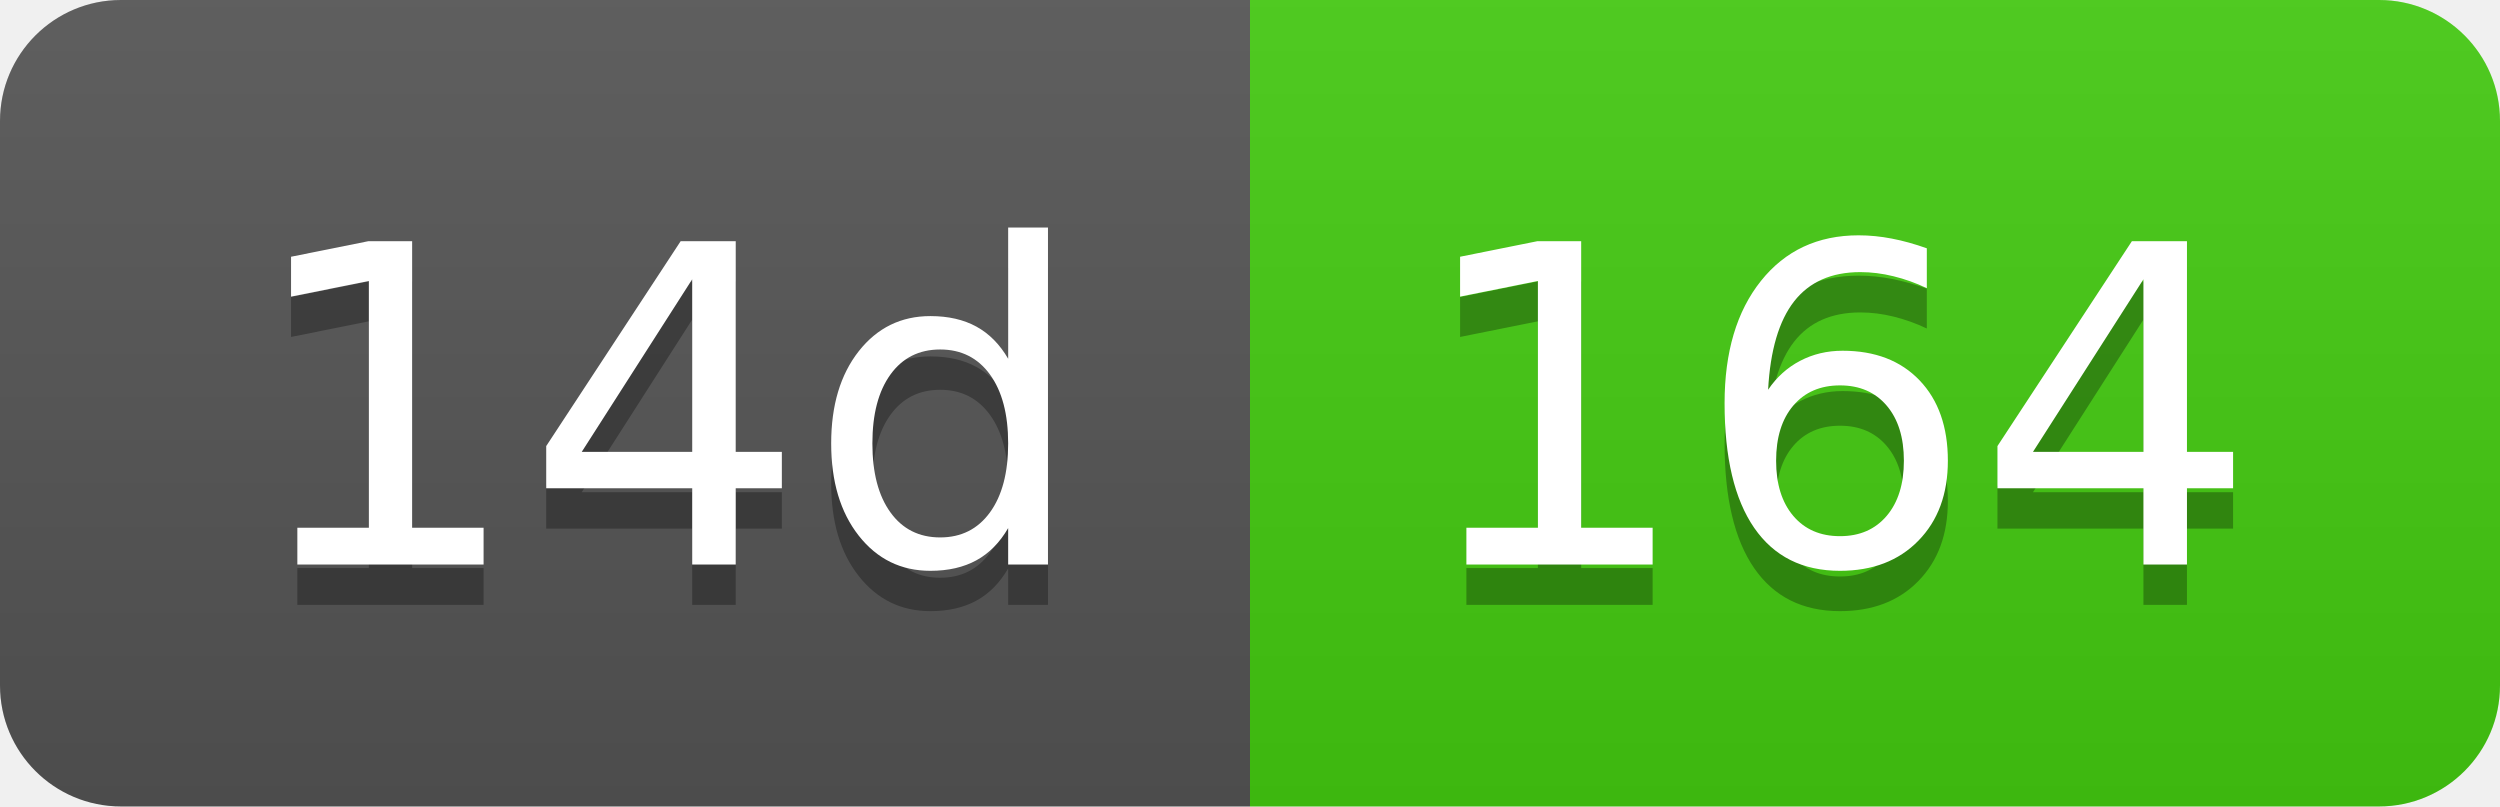
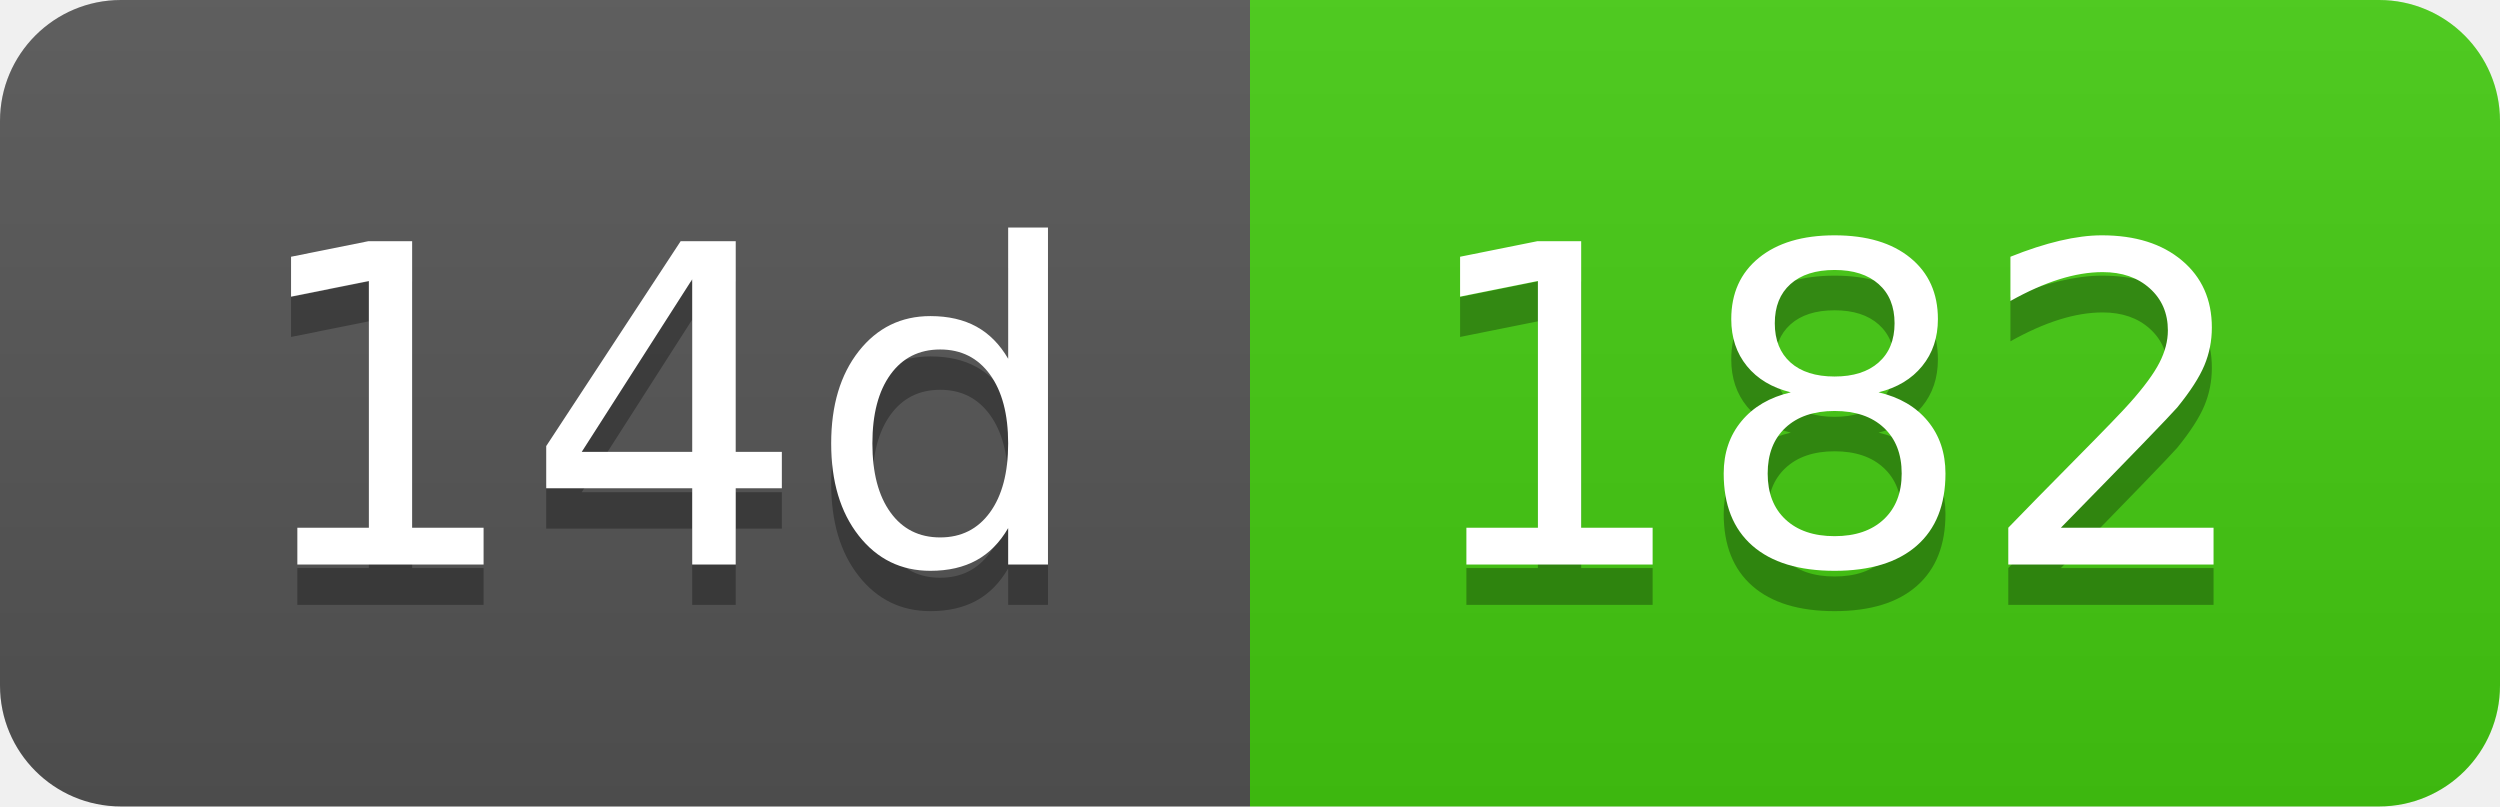
- <svg xmlns="http://www.w3.org/2000/svg" width="62" height="20" role="img" aria-label="14d: 164">
+ <svg xmlns="http://www.w3.org/2000/svg" width="62" height="20" role="img" aria-label="14d: 182">
  <linearGradient id="s" x2="0" y2="100%">
    <stop offset="0" stop-color="#bbb" stop-opacity=".1" />
    <stop offset="1" stop-opacity=".1" />
  </linearGradient>
  <clipPath id="r">
    <rect width="62" height="20" rx="3" fill="#fff" />
  </clipPath>
  <g clip-path="url(#r)">
    <rect width="31" height="20" fill="#555" />
    <rect x="31" width="31" height="20" fill="#4c1" />
    <rect width="62" height="20" fill="url(#s)" />
  </g>
  <g fill="#fff" text-anchor="middle" font-family="Verdana,Geneva,DejaVu Sans,sans-serif" text-rendering="geometricPrecision" font-size="110">
    <text aria-hidden="true" x="165" y="150" fill="#010101" fill-opacity=".3" transform="scale(.1)" textLength="210">14d</text>
    <text x="165" y="140" transform="scale(.1)" fill="#fff" textLength="210">14d</text>
-     <text aria-hidden="true" x="455" y="150" fill="#010101" fill-opacity=".3" transform="scale(.1)" textLength="210">164</text>
-     <text x="455" y="140" transform="scale(.1)" fill="#fff" textLength="210">164</text>
+     <text aria-hidden="true" x="455" y="150" fill="#010101" fill-opacity=".3" transform="scale(.1)" textLength="210">182</text>
+     <text x="455" y="140" transform="scale(.1)" fill="#fff" textLength="210">182</text>
  </g>
</svg>
